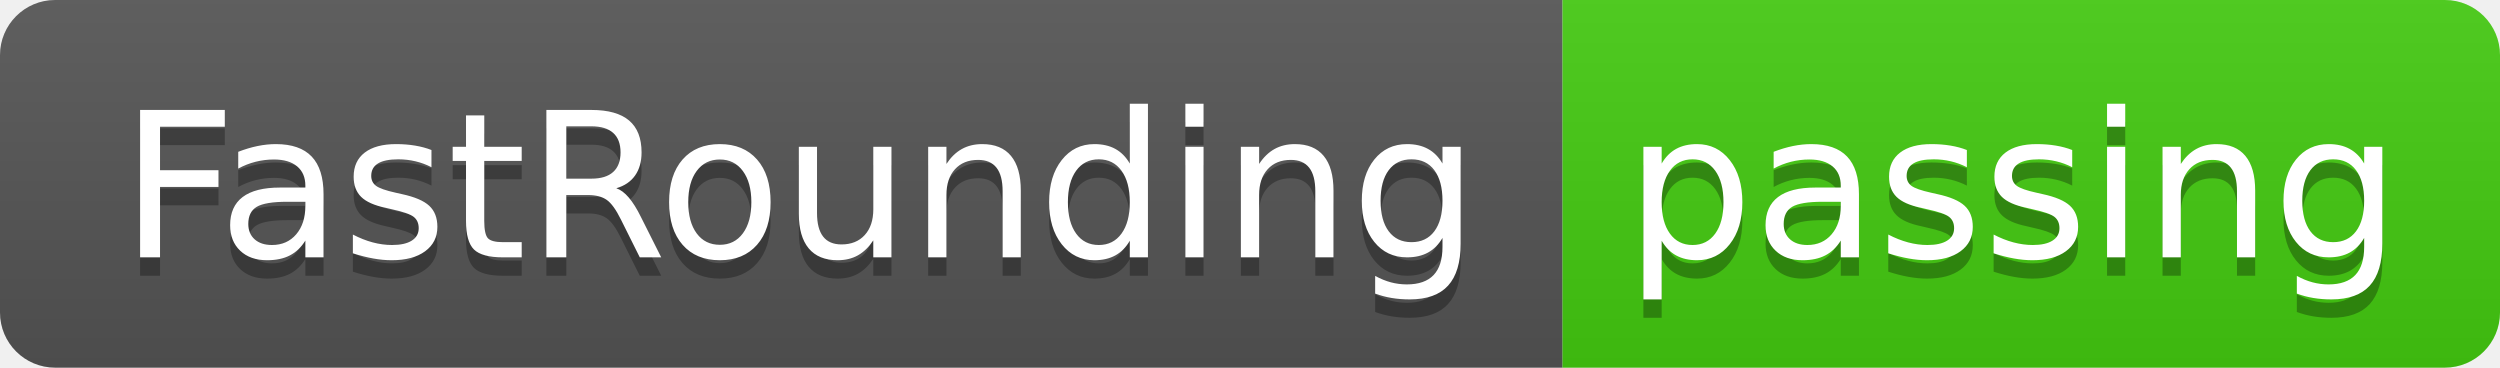
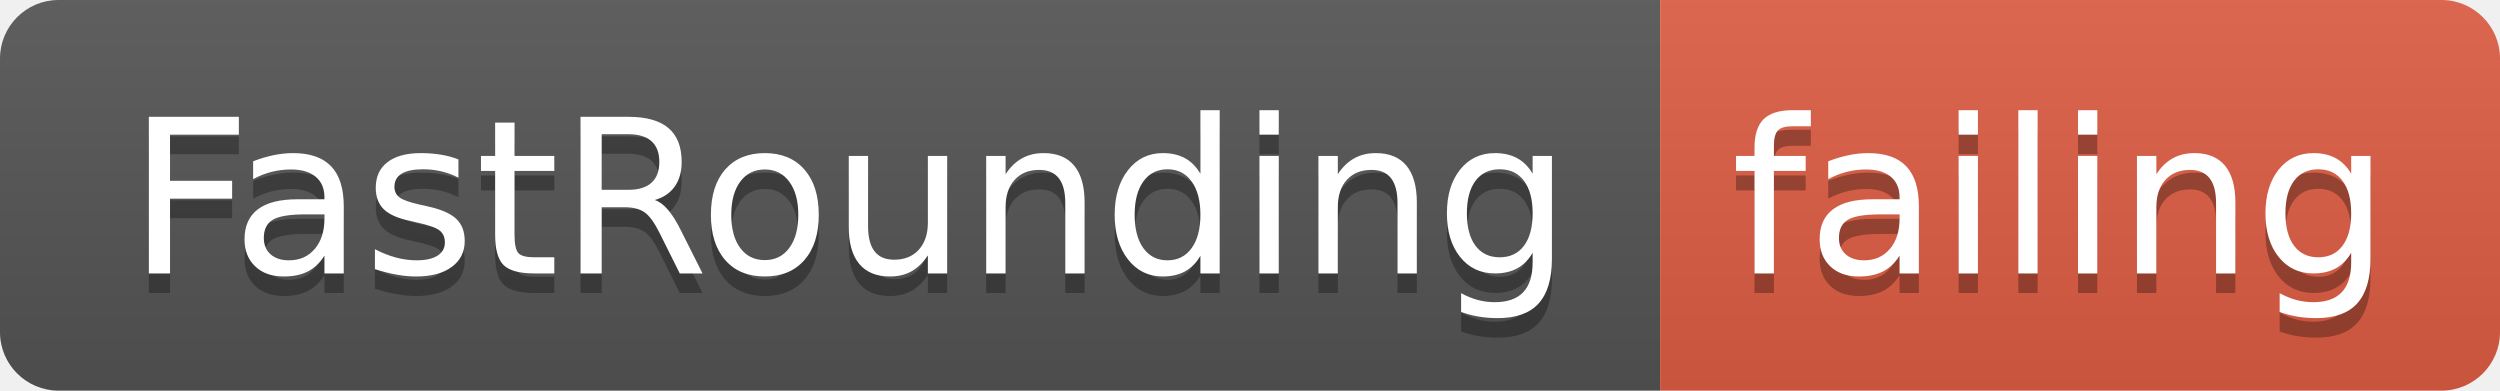
- <svg xmlns="http://www.w3.org/2000/svg" width="136" height="20">
+ <svg xmlns="http://www.w3.org/2000/svg" width="128" height="20">
  <linearGradient id="smooth" x2="0" y2="100%">
    <stop offset="0" stop-color="#bbb" stop-opacity=".1" />
    <stop offset="1" stop-opacity=".1" />
  </linearGradient>
  <clipPath id="round">
-     <rect width="136" height="20" rx="3" fill="#fff" />
+     <rect width="128" height="20" rx="3" fill="#fff" />
  </clipPath>
  <g clip-path="url(#round)">
    <rect width="85" height="20" fill="#555" />
-     <rect x="85" width="51" height="20" fill="#4c1" />
-     <rect width="136" height="20" fill="url(#smooth)" />
+     <rect x="85" width="43" height="20" fill="#e05d44" />
+     <rect width="128" height="20" fill="url(#smooth)" />
  </g>
  <g fill="#fff" text-anchor="middle" font-family="DejaVu Sans,Verdana,Geneva,sans-serif" font-size="110">
    <text x="435" y="150" fill="#010101" fill-opacity=".3" transform="scale(0.1)" textLength="750" lengthAdjust="spacing">FastRounding</text>
    <text x="435" y="140" transform="scale(0.1)" textLength="750" lengthAdjust="spacing">FastRounding</text>
-     <text x="1095" y="150" fill="#010101" fill-opacity=".3" transform="scale(0.1)" textLength="410" lengthAdjust="spacing">passing</text>
-     <text x="1095" y="140" transform="scale(0.1)" textLength="410" lengthAdjust="spacing">passing</text>
+     <text x="1055" y="150" fill="#010101" fill-opacity=".3" transform="scale(0.1)" textLength="330" lengthAdjust="spacing">failing</text>
+     <text x="1055" y="140" transform="scale(0.1)" textLength="330" lengthAdjust="spacing">failing</text>
  </g>
</svg>
